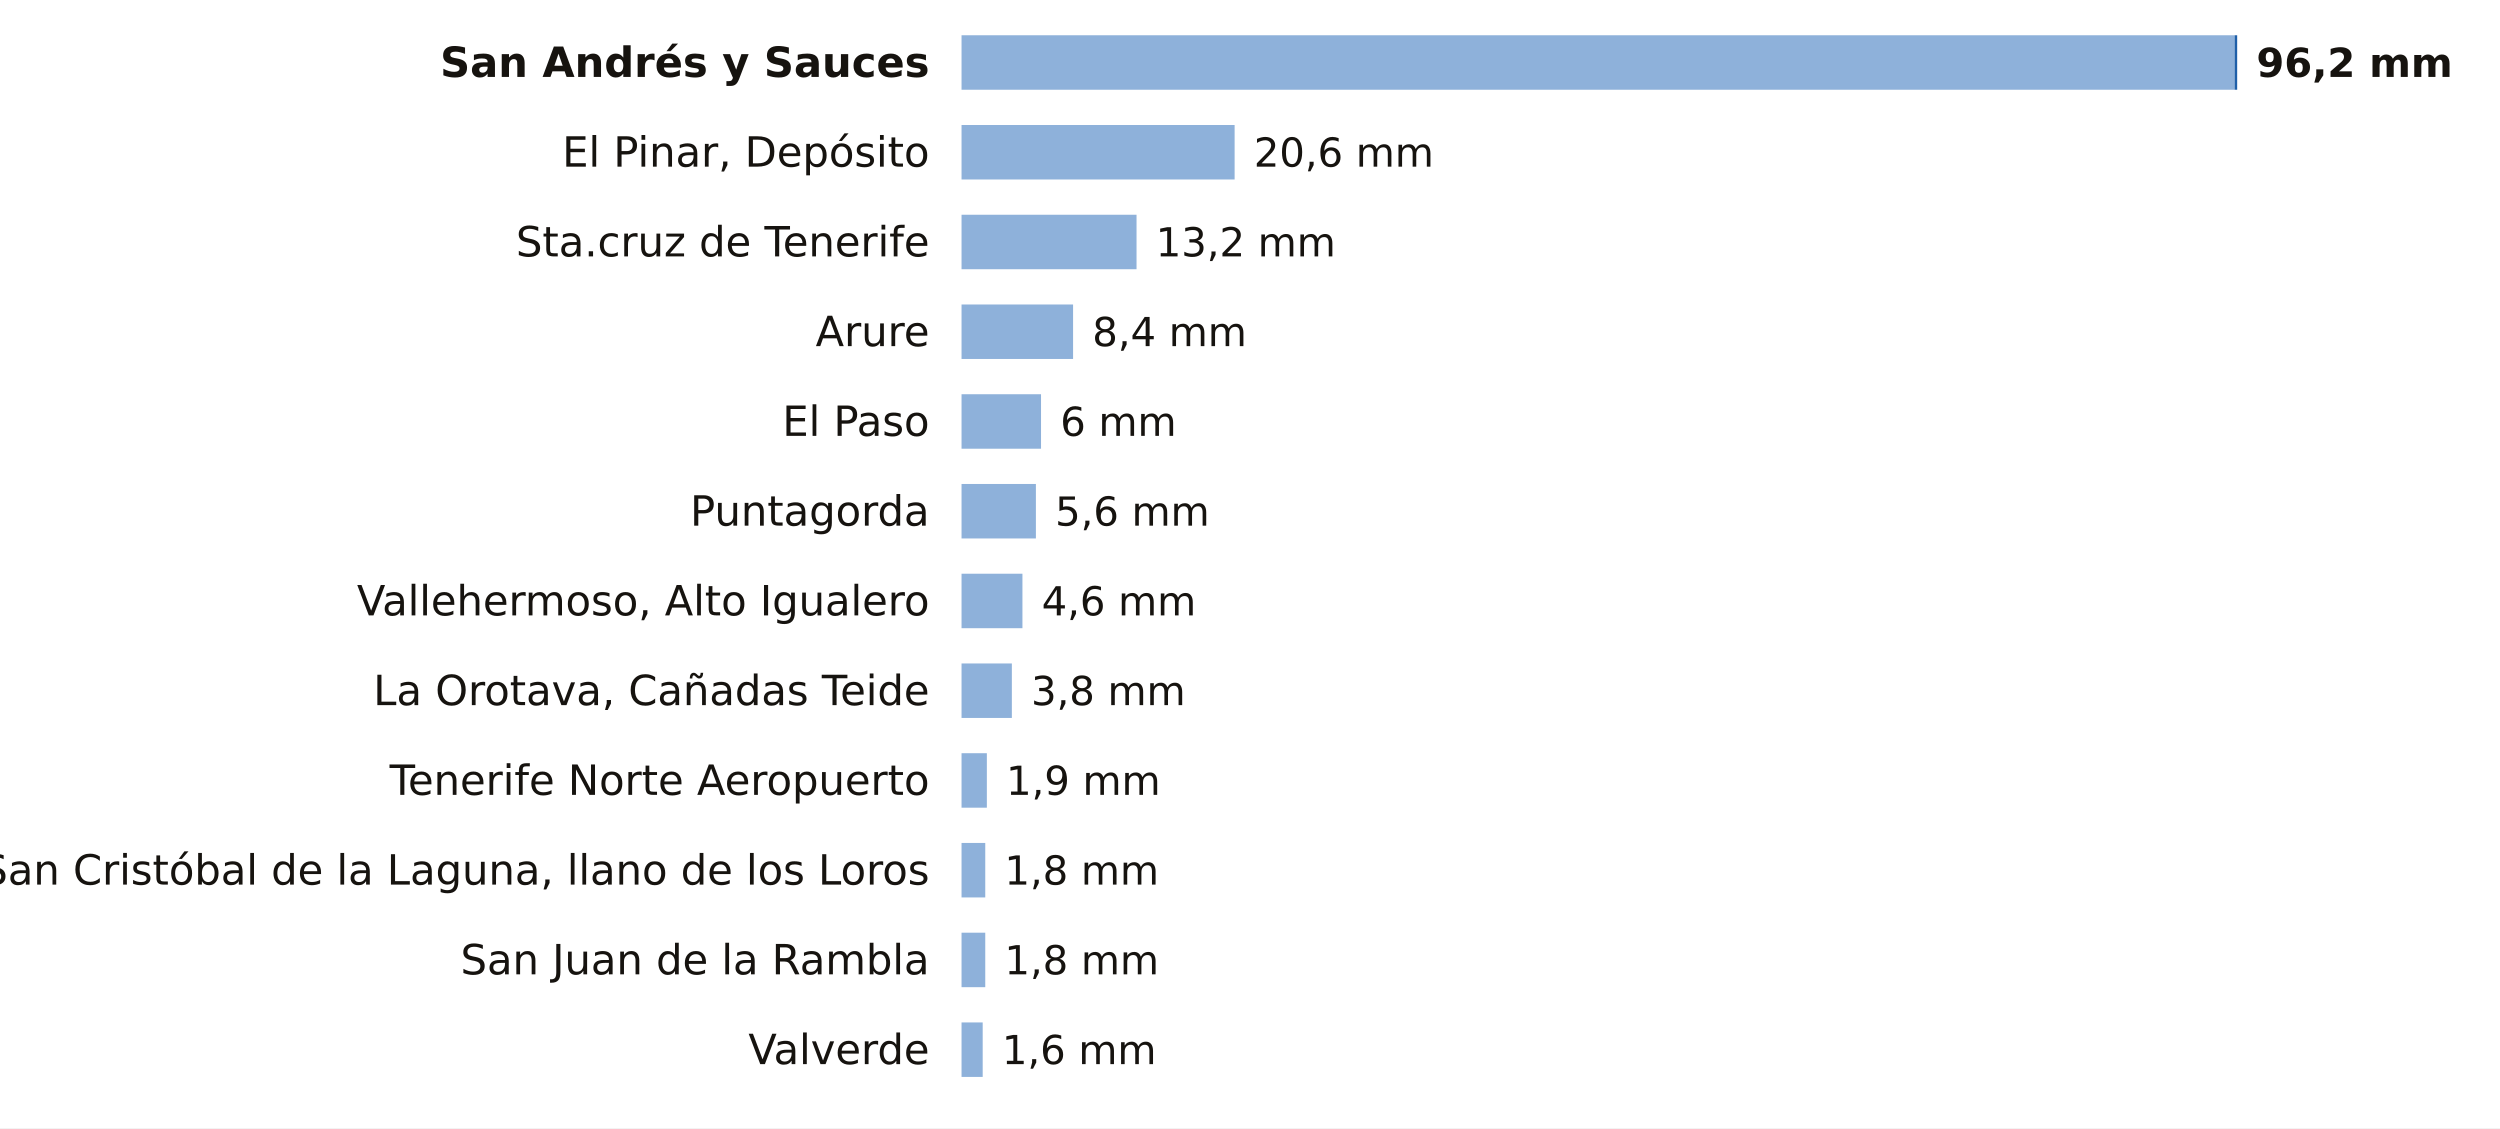
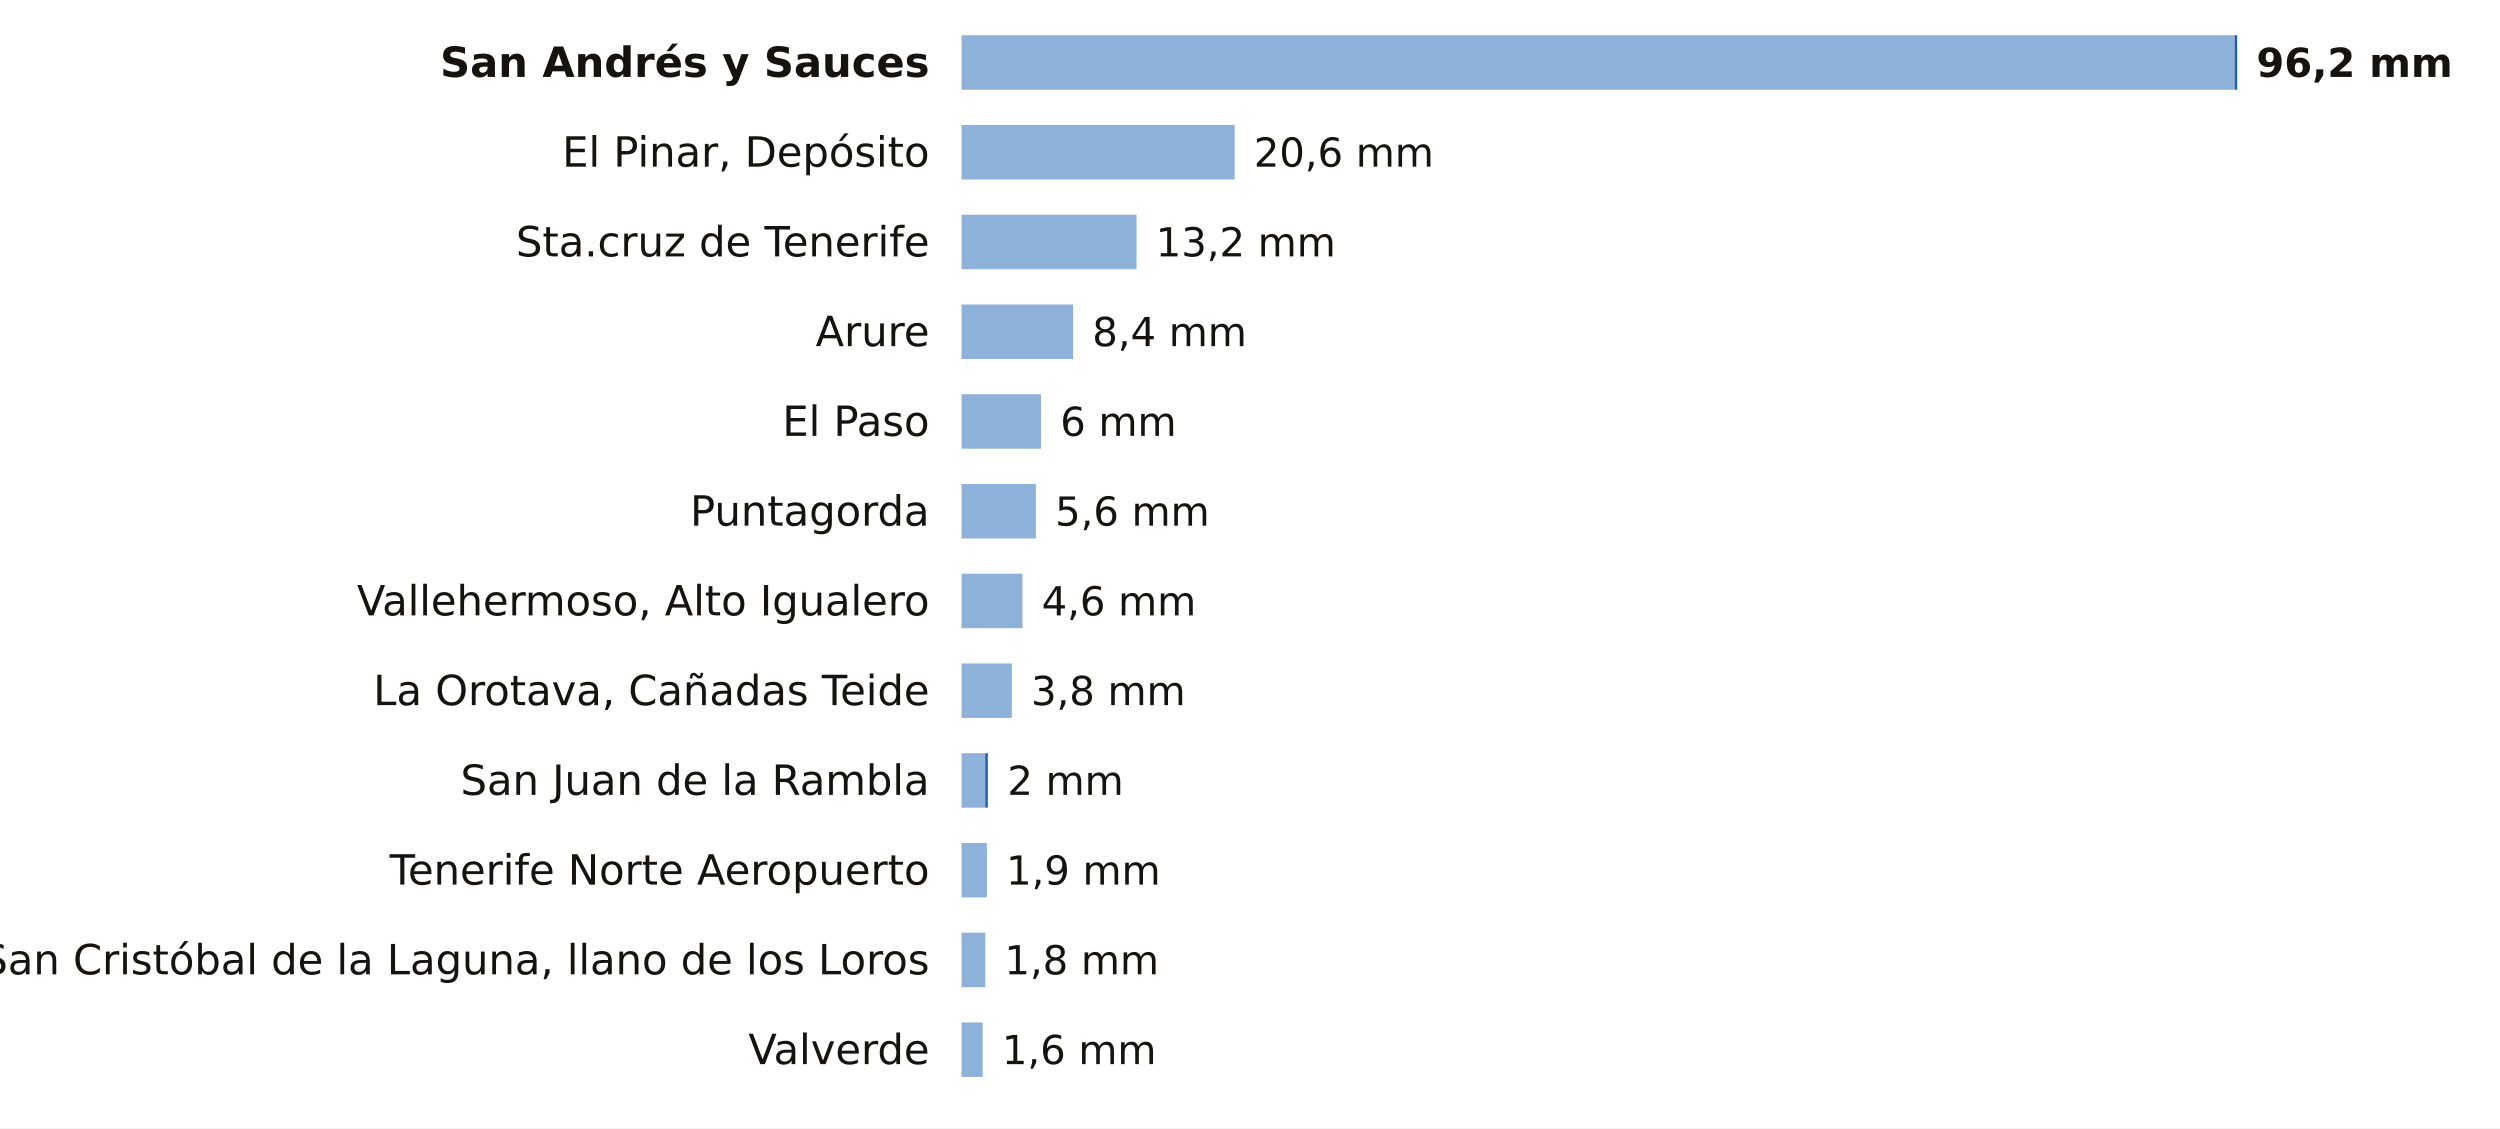
<svg xmlns="http://www.w3.org/2000/svg" viewBox="0 0 780 352" width="780" height="352" role="img" aria-label="La lluvia de los últimos 7 días en las estaciones de AEMET de Santa Cruz de Tenerife">
  <rect width="780" height="352" fill="#FFFFFF" />
  <text x="290.0" y="24.0" font-size="13" fill="#16130F" text-anchor="end" font-weight="600" font-family="Public Sans, DejaVu Sans, Arial, sans-serif">San Andrés y Sauces</text>
  <rect x="300" y="11" width="397.2" height="17" fill="#8EB1DA" />
  <rect x="697.2" y="11" width="0.8" height="17" fill="#1F5FA8" />
  <text x="704.0" y="24.0" font-size="12.5" fill="#16130F" text-anchor="start" font-weight="700" font-family="Public Sans, DejaVu Sans, Arial, sans-serif">96,2 mm</text>
  <text x="290.0" y="52.0" font-size="13" fill="#16130F" text-anchor="end" font-weight="400" font-family="Public Sans, DejaVu Sans, Arial, sans-serif">El Pinar, Depósito</text>
  <rect x="300" y="39" width="85.2" height="17" fill="#8EB1DA" />
  <text x="391.2" y="52.0" font-size="12.5" fill="#16130F" text-anchor="start" font-weight="500" font-family="Public Sans, DejaVu Sans, Arial, sans-serif">20,6 mm</text>
  <text x="290.0" y="80.0" font-size="13" fill="#16130F" text-anchor="end" font-weight="400" font-family="Public Sans, DejaVu Sans, Arial, sans-serif">Sta.cruz de Tenerife</text>
  <rect x="300" y="67" width="54.6" height="17" fill="#8EB1DA" />
  <text x="360.6" y="80.0" font-size="12.5" fill="#16130F" text-anchor="start" font-weight="500" font-family="Public Sans, DejaVu Sans, Arial, sans-serif">13,2 mm</text>
  <text x="290.0" y="108.0" font-size="13" fill="#16130F" text-anchor="end" font-weight="400" font-family="Public Sans, DejaVu Sans, Arial, sans-serif">Arure</text>
  <rect x="300" y="95" width="34.8" height="17" fill="#8EB1DA" />
  <text x="340.8" y="108.0" font-size="12.5" fill="#16130F" text-anchor="start" font-weight="500" font-family="Public Sans, DejaVu Sans, Arial, sans-serif">8,4 mm</text>
  <text x="290.0" y="136.0" font-size="13" fill="#16130F" text-anchor="end" font-weight="400" font-family="Public Sans, DejaVu Sans, Arial, sans-serif">El Paso</text>
  <rect x="300" y="123" width="24.8" height="17" fill="#8EB1DA" />
  <text x="330.8" y="136.0" font-size="12.5" fill="#16130F" text-anchor="start" font-weight="500" font-family="Public Sans, DejaVu Sans, Arial, sans-serif">6 mm</text>
  <text x="290.0" y="164.0" font-size="13" fill="#16130F" text-anchor="end" font-weight="400" font-family="Public Sans, DejaVu Sans, Arial, sans-serif">Puntagorda</text>
  <rect x="300" y="151" width="23.2" height="17" fill="#8EB1DA" />
  <text x="329.2" y="164.0" font-size="12.5" fill="#16130F" text-anchor="start" font-weight="500" font-family="Public Sans, DejaVu Sans, Arial, sans-serif">5,6 mm</text>
  <text x="290.0" y="192.0" font-size="13" fill="#16130F" text-anchor="end" font-weight="400" font-family="Public Sans, DejaVu Sans, Arial, sans-serif">Vallehermoso, Alto Igualero</text>
  <rect x="300" y="179" width="19.0" height="17" fill="#8EB1DA" />
  <text x="325.0" y="192.0" font-size="12.5" fill="#16130F" text-anchor="start" font-weight="500" font-family="Public Sans, DejaVu Sans, Arial, sans-serif">4,6 mm</text>
  <text x="290.0" y="220.0" font-size="13" fill="#16130F" text-anchor="end" font-weight="400" font-family="Public Sans, DejaVu Sans, Arial, sans-serif">La Orotava, Cañadas Teide</text>
  <rect x="300" y="207" width="15.7" height="17" fill="#8EB1DA" />
  <text x="321.7" y="220.0" font-size="12.5" fill="#16130F" text-anchor="start" font-weight="500" font-family="Public Sans, DejaVu Sans, Arial, sans-serif">3,8 mm</text>
-   <text x="290.0" y="248.0" font-size="13" fill="#16130F" text-anchor="end" font-weight="400" font-family="Public Sans, DejaVu Sans, Arial, sans-serif">Tenerife Norte Aeropuerto</text>
-   <rect x="300" y="235" width="7.9" height="17" fill="#8EB1DA" />
-   <text x="313.9" y="248.0" font-size="12.5" fill="#16130F" text-anchor="start" font-weight="500" font-family="Public Sans, DejaVu Sans, Arial, sans-serif">1,9 mm</text>
-   <text x="290.0" y="276.0" font-size="13" fill="#16130F" text-anchor="end" font-weight="400" font-family="Public Sans, DejaVu Sans, Arial, sans-serif">San Cristóbal de la Laguna, llano de los Loros</text>
-   <rect x="300" y="263" width="7.4" height="17" fill="#8EB1DA" />
-   <text x="313.4" y="276.0" font-size="12.5" fill="#16130F" text-anchor="start" font-weight="500" font-family="Public Sans, DejaVu Sans, Arial, sans-serif">1,8 mm</text>
-   <text x="290.0" y="304.0" font-size="13" fill="#16130F" text-anchor="end" font-weight="400" font-family="Public Sans, DejaVu Sans, Arial, sans-serif">San Juan de la Rambla</text>
+   <text x="290.0" y="248.0" font-size="13" fill="#16130F" text-anchor="end" font-weight="400" font-family="Public Sans, DejaVu Sans, Arial, sans-serif">San Juan de la Rambla</text>
+   <rect x="300" y="235" width="7.4" height="17" fill="#8EB1DA" />
+   <rect x="307.4" y="235" width="0.8" height="17" fill="#1F5FA8" />
+   <text x="314.3" y="248.0" font-size="12.5" fill="#16130F" text-anchor="start" font-weight="500" font-family="Public Sans, DejaVu Sans, Arial, sans-serif">2 mm</text>
+   <text x="290.0" y="276.0" font-size="13" fill="#16130F" text-anchor="end" font-weight="400" font-family="Public Sans, DejaVu Sans, Arial, sans-serif">Tenerife Norte Aeropuerto</text>
+   <rect x="300" y="263" width="7.9" height="17" fill="#8EB1DA" />
+   <text x="313.9" y="276.0" font-size="12.5" fill="#16130F" text-anchor="start" font-weight="500" font-family="Public Sans, DejaVu Sans, Arial, sans-serif">1,9 mm</text>
+   <text x="290.0" y="304.0" font-size="13" fill="#16130F" text-anchor="end" font-weight="400" font-family="Public Sans, DejaVu Sans, Arial, sans-serif">San Cristóbal de la Laguna, llano de los Loros</text>
  <rect x="300" y="291" width="7.4" height="17" fill="#8EB1DA" />
  <text x="313.4" y="304.0" font-size="12.5" fill="#16130F" text-anchor="start" font-weight="500" font-family="Public Sans, DejaVu Sans, Arial, sans-serif">1,8 mm</text>
  <text x="290.0" y="332.0" font-size="13" fill="#16130F" text-anchor="end" font-weight="400" font-family="Public Sans, DejaVu Sans, Arial, sans-serif">Valverde</text>
  <rect x="300" y="319" width="6.6" height="17" fill="#8EB1DA" />
  <text x="312.6" y="332.0" font-size="12.5" fill="#16130F" text-anchor="start" font-weight="500" font-family="Public Sans, DejaVu Sans, Arial, sans-serif">1,6 mm</text>
</svg>
